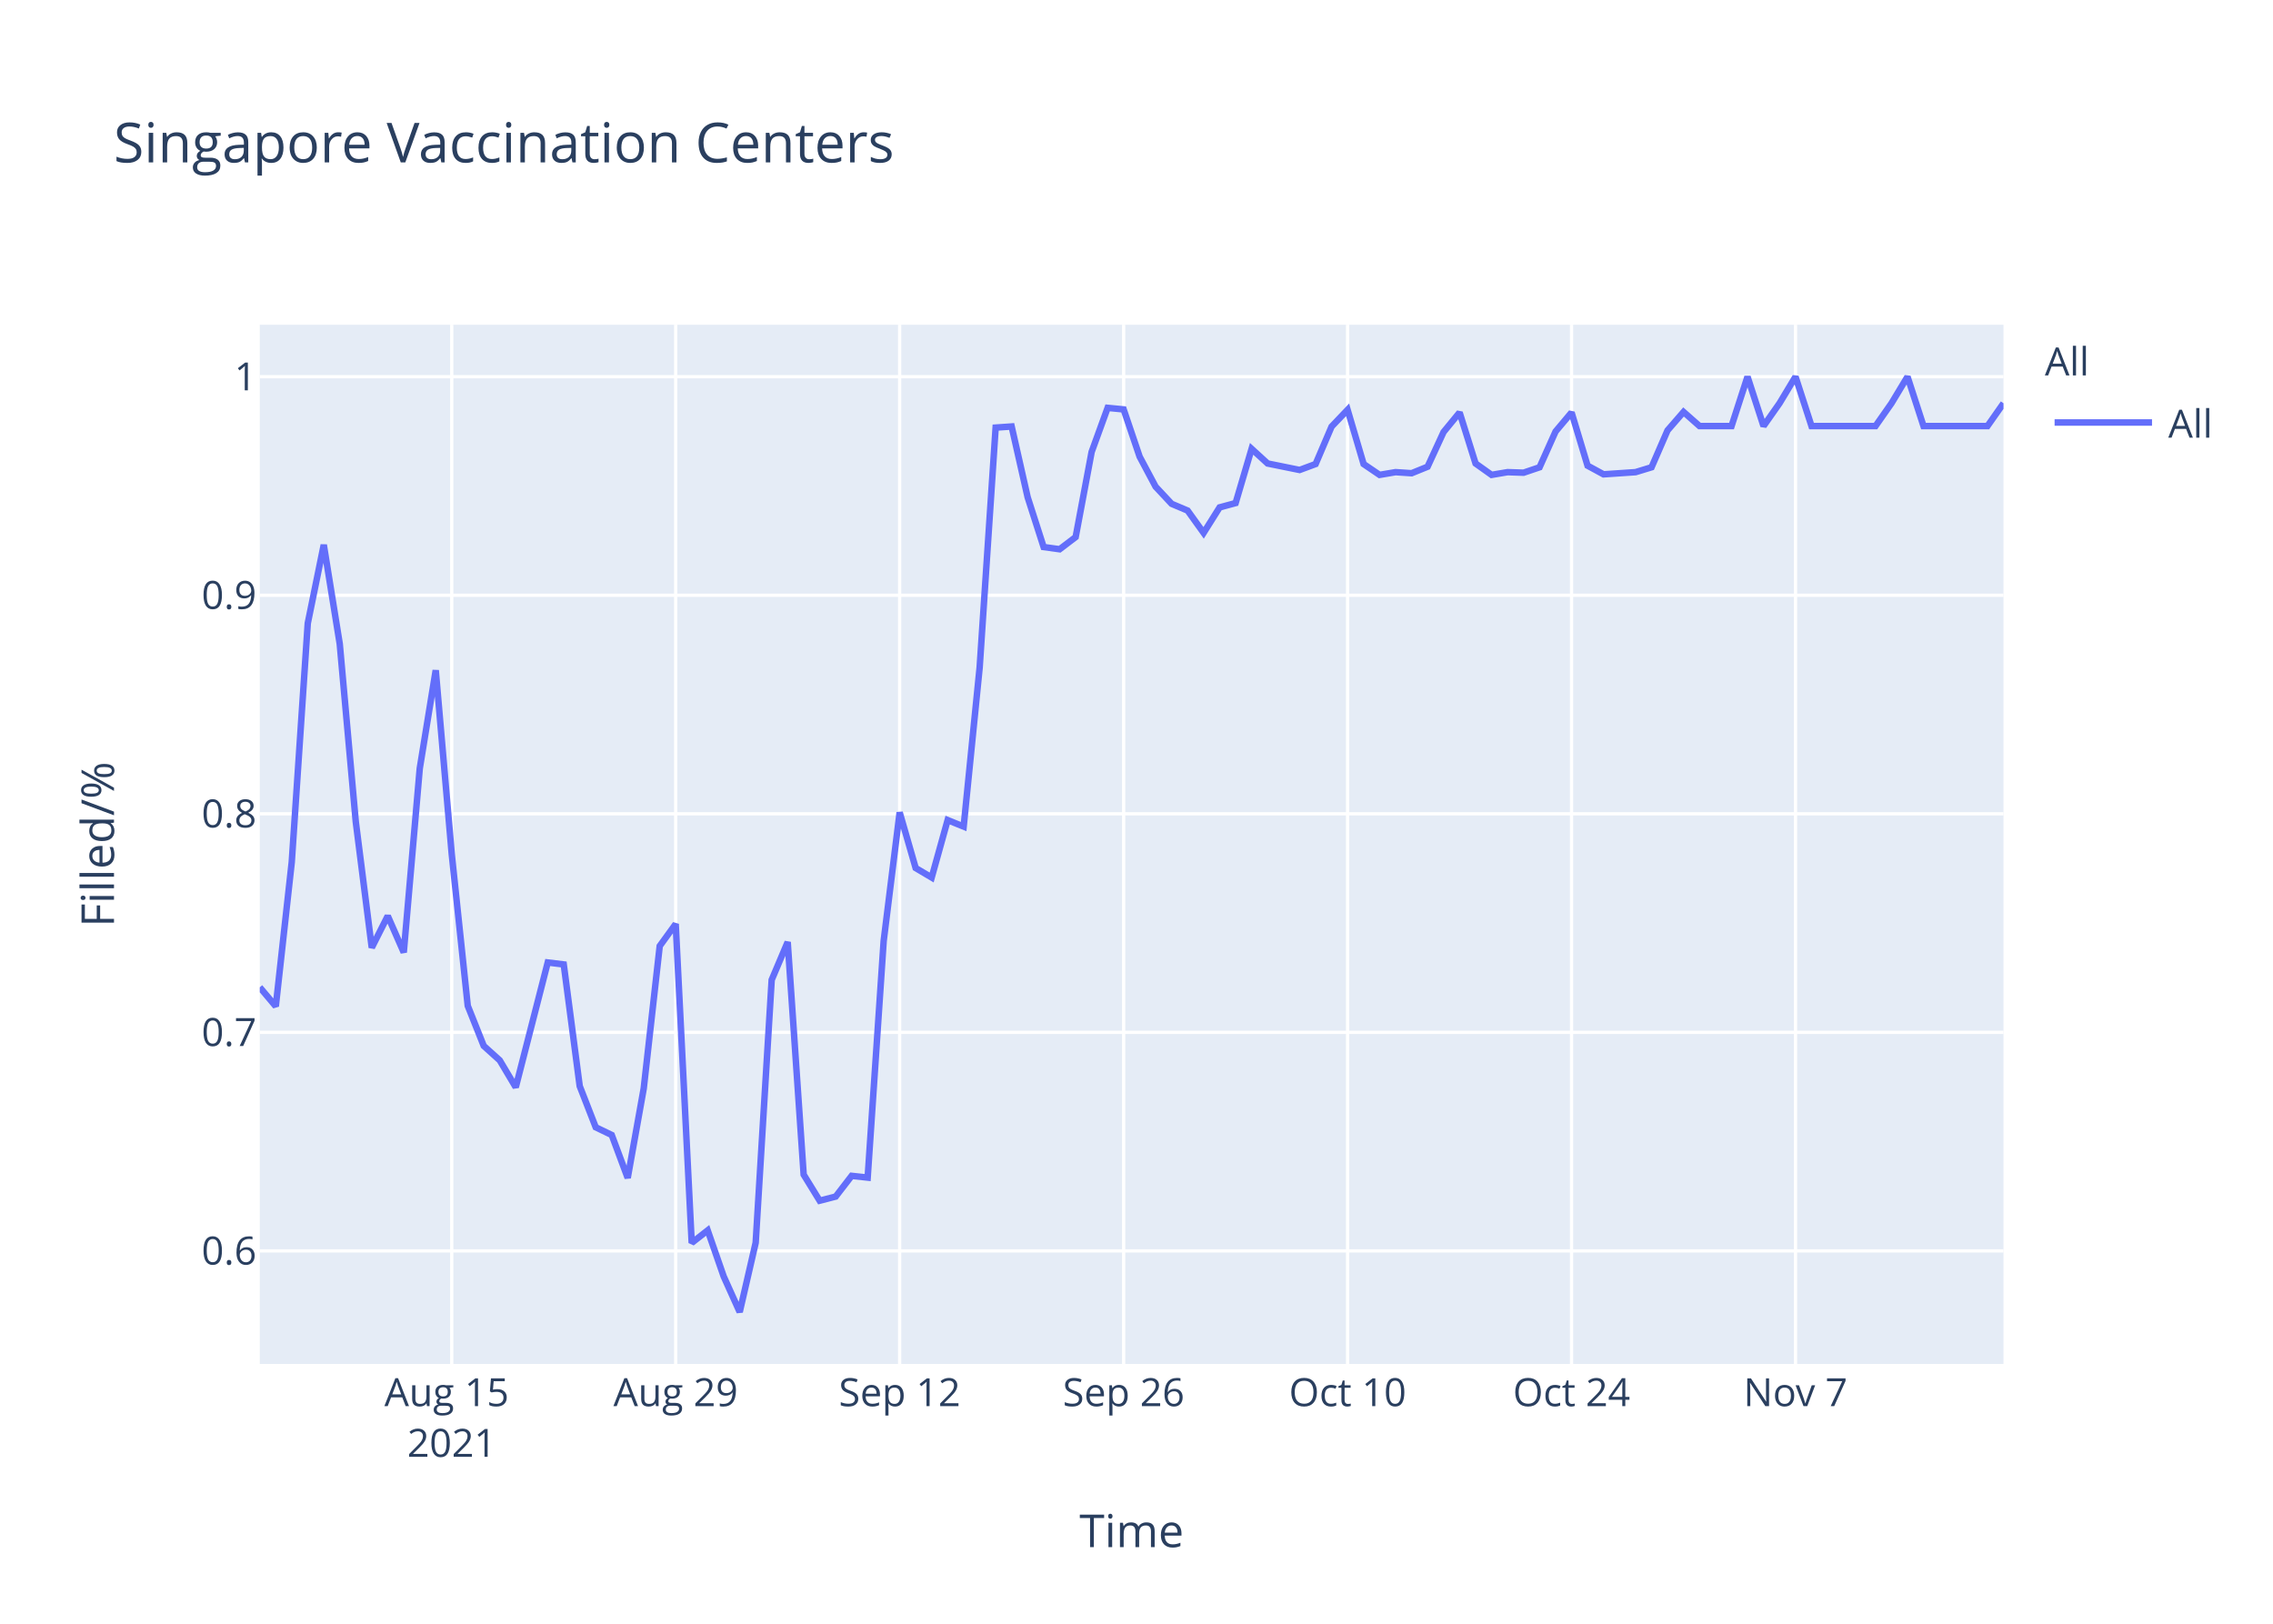
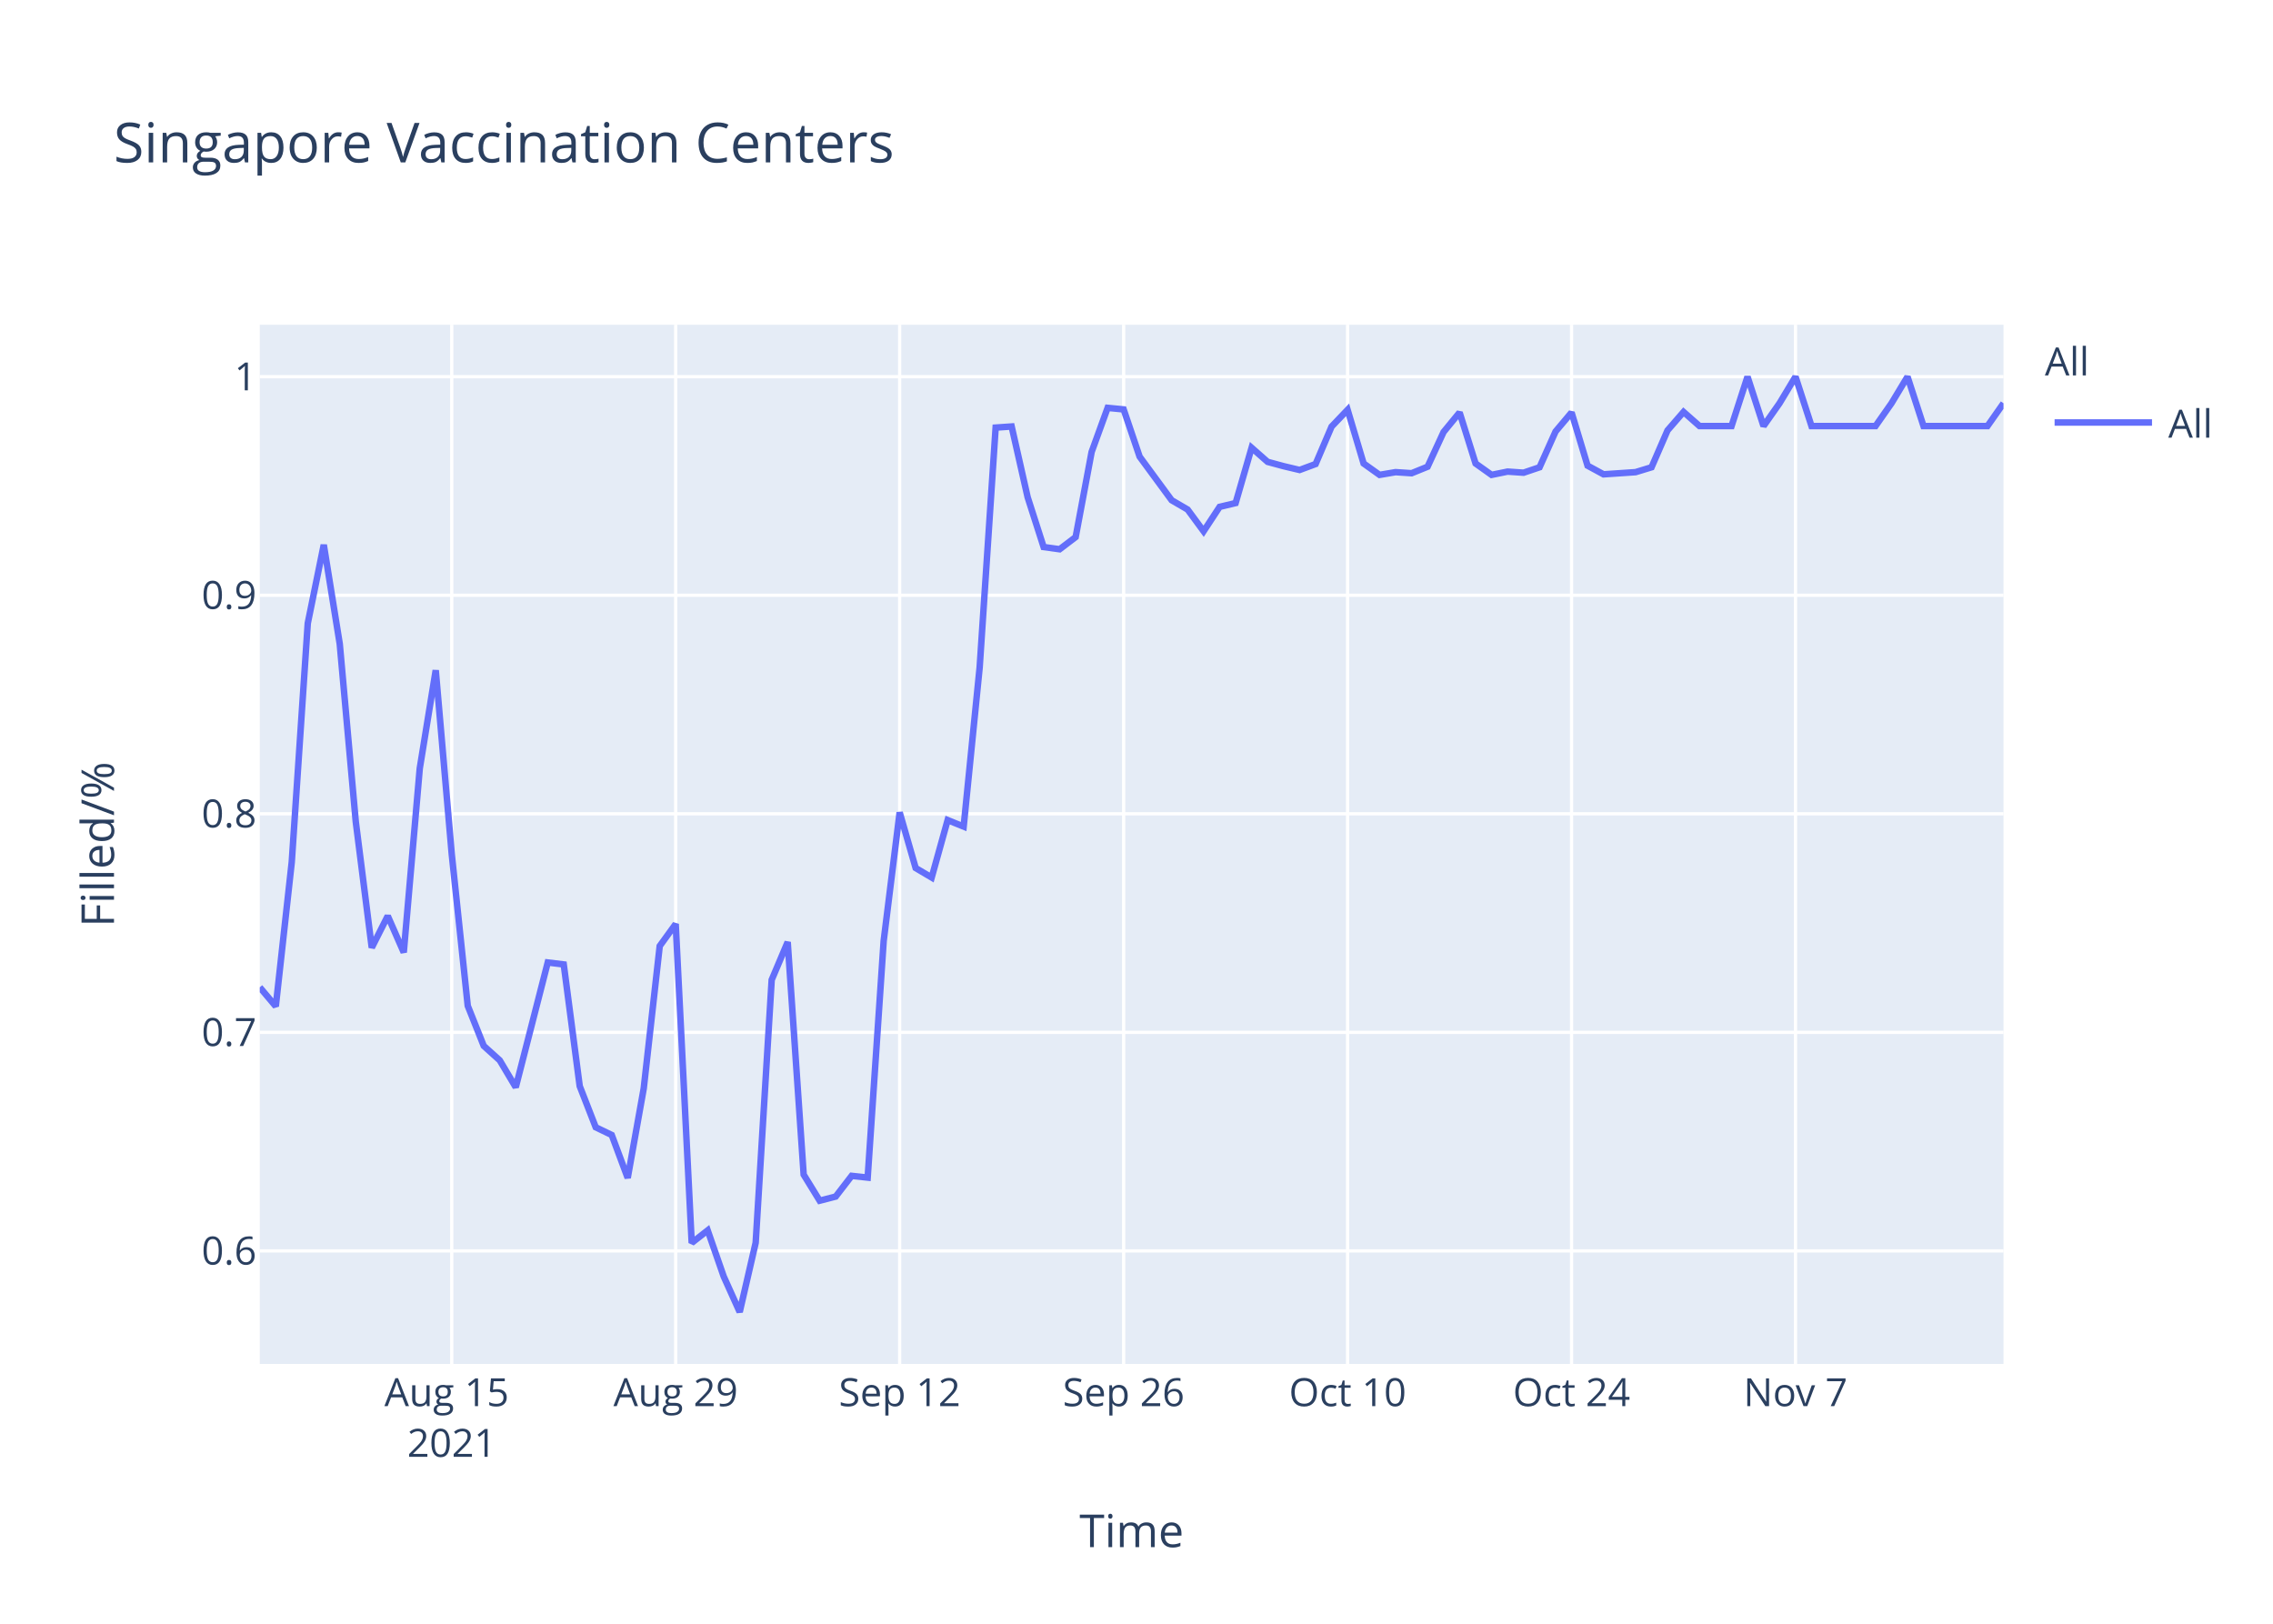
<svg xmlns="http://www.w3.org/2000/svg" class="main-svg" width="700" height="500" style="" viewBox="0 0 700 500">
  <rect x="0" y="0" width="700" height="500" style="fill: rgb(255, 255, 255); fill-opacity: 1;" />
-   <defs id="defs-4d3a21">
+   <defs id="defs-12b537">
    <g class="clips">
-       <clipPath id="clip4d3a21xyplot" class="plotclip">
+       <clipPath id="clip12b537xyplot" class="plotclip">
        <rect width="537" height="320" />
      </clipPath>
-       <clipPath class="axesclip" id="clip4d3a21x">
+       <clipPath class="axesclip" id="clip12b537x">
        <rect x="80" y="0" width="537" height="500" />
      </clipPath>
-       <clipPath class="axesclip" id="clip4d3a21y">
+       <clipPath class="axesclip" id="clip12b537y">
        <rect x="0" y="100" width="700" height="320" />
      </clipPath>
-       <clipPath class="axesclip" id="clip4d3a21xy">
+       <clipPath class="axesclip" id="clip12b537xy">
        <rect x="80" y="100" width="537" height="320" />
      </clipPath>
    </g>
    <g class="gradients" />
  </defs>
  <g class="bglayer">
    <rect class="bg" x="80" y="100" width="537" height="320" style="fill: rgb(229, 236, 246); fill-opacity: 1; stroke-width: 0;" />
  </g>
  <g class="layer-below">
    <g class="imagelayer" />
    <g class="shapelayer" />
  </g>
  <g class="cartesianlayer">
    <g class="subplot xy">
      <g class="layer-subplot">
        <g class="shapelayer" />
        <g class="imagelayer" />
      </g>
      <g class="gridlayer">
        <g class="x">
          <path class="xgrid crisp" transform="translate(139.12,0)" d="M0,100v320" style="stroke: rgb(255, 255, 255); stroke-opacity: 1; stroke-width: 1px;" />
          <path class="xgrid crisp" transform="translate(208.09,0)" d="M0,100v320" style="stroke: rgb(255, 255, 255); stroke-opacity: 1; stroke-width: 1px;" />
          <path class="xgrid crisp" transform="translate(277.06,0)" d="M0,100v320" style="stroke: rgb(255, 255, 255); stroke-opacity: 1; stroke-width: 1px;" />
          <path class="xgrid crisp" transform="translate(346.04,0)" d="M0,100v320" style="stroke: rgb(255, 255, 255); stroke-opacity: 1; stroke-width: 1px;" />
          <path class="xgrid crisp" transform="translate(415.01,0)" d="M0,100v320" style="stroke: rgb(255, 255, 255); stroke-opacity: 1; stroke-width: 1px;" />
          <path class="xgrid crisp" transform="translate(483.98,0)" d="M0,100v320" style="stroke: rgb(255, 255, 255); stroke-opacity: 1; stroke-width: 1px;" />
          <path class="xgrid crisp" transform="translate(552.95,0)" d="M0,100v320" style="stroke: rgb(255, 255, 255); stroke-opacity: 1; stroke-width: 1px;" />
        </g>
        <g class="y">
          <path class="ygrid crisp" transform="translate(0,385.19)" d="M80,0h537" style="stroke: rgb(255, 255, 255); stroke-opacity: 1; stroke-width: 1px;" />
          <path class="ygrid crisp" transform="translate(0,317.89)" d="M80,0h537" style="stroke: rgb(255, 255, 255); stroke-opacity: 1; stroke-width: 1px;" />
          <path class="ygrid crisp" transform="translate(0,250.59)" d="M80,0h537" style="stroke: rgb(255, 255, 255); stroke-opacity: 1; stroke-width: 1px;" />
          <path class="ygrid crisp" transform="translate(0,183.3)" d="M80,0h537" style="stroke: rgb(255, 255, 255); stroke-opacity: 1; stroke-width: 1px;" />
          <path class="ygrid crisp" transform="translate(0,116)" d="M80,0h537" style="stroke: rgb(255, 255, 255); stroke-opacity: 1; stroke-width: 1px;" />
        </g>
      </g>
      <g class="zerolinelayer" />
      <path class="xlines-below" />
      <path class="ylines-below" />
      <g class="overlines-below" />
      <g class="xaxislayer-below" />
      <g class="yaxislayer-below" />
      <g class="overaxes-below" />
-       <g class="plot" transform="translate(80,100)" clip-path="url('#clip4d3a21xyplot')">
+       <g class="plot" transform="translate(80,100)" clip-path="url('#clip12b537xyplot')">
        <g class="scatterlayer mlayer">
-           <g class="trace scatter trace387e25" style="stroke-miterlimit: 2; opacity: 1;">
+           <g class="trace scatter traceead696" style="stroke-miterlimit: 2; opacity: 1;">
            <g class="fills" />
            <g class="errorbars" />
            <g class="lines">
-               <path class="js-line" d="M0,204.02L4.93,209.88L9.85,165.44L14.78,91.94L19.71,67.77L24.63,98.29L29.56,152.99L34.49,191.81L39.41,182.05L44.34,193.28L49.27,136.63L54.19,106.39L59.12,163.01L64.05,209.72L68.97,222.06L73.9,226.51L78.83,234.8L88.68,196.38L93.61,196.98L98.53,234.45L103.46,247.12L108.39,249.5L113.31,262.72L118.24,235.18L123.17,191.31L128.09,184.52L133.02,282.73L137.94,278.87L142.87,293.06L147.8,304L152.72,282.67L157.65,201.74L162.58,190.08L167.5,261.71L172.43,269.73L177.36,268.46L182.28,262.08L187.21,262.62L192.14,189.71L197.06,150.16L201.99,167.29L206.92,170.21L211.84,152.53L216.77,154.53L221.7,105.5L226.62,31.67L231.55,31.33L236.48,53.12L241.4,68.45L246.33,69.13L251.26,65.38L256.18,39.17L261.11,25.59L266.04,26.07L270.96,40.61L275.89,49.87L280.82,55.14L285.74,57.22L290.67,64.09L295.6,56.24L300.52,54.91L305.45,38.21L310.38,42.72L320.23,44.72L325.16,42.89L330.08,31.36L335.01,26.19L339.94,42.89L344.86,46.23L349.79,45.39L354.72,45.72L359.64,43.72L364.57,33.03L369.5,27.02L374.42,42.72L379.35,46.23L384.28,45.39L389.2,45.56L394.13,43.89L399.06,32.87L403.98,27.02L408.91,43.39L413.83,46.06L423.69,45.39L428.61,43.89L433.54,32.53L438.47,26.85L443.39,31.2L448.32,31.2L453.25,31.2L458.17,16L463.1,31.2L468.03,24.18L472.95,16L477.88,31.2L497.59,31.2L502.51,24.18L507.44,16L512.37,31.2L532.07,31.2L537,24.18" style="vector-effect: non-scaling-stroke; fill: none; stroke: rgb(99, 110, 250); stroke-opacity: 1; stroke-width: 2px; opacity: 1;" />
+               <path class="js-line" d="M0,204.02L4.93,209.88L9.85,165.44L14.78,91.94L19.71,67.77L24.63,98.29L29.56,152.99L34.49,191.81L39.41,182.05L44.34,193.28L49.27,136.63L54.19,106.39L59.12,163.01L64.05,209.72L68.97,222.06L73.9,226.51L78.83,234.8L88.68,196.38L93.61,196.98L98.53,234.45L103.46,247.12L108.39,249.5L113.31,262.72L118.24,235.18L123.17,191.31L128.09,184.52L133.02,282.73L137.94,278.87L142.87,293.06L147.8,304L152.72,282.67L157.65,201.74L162.58,190.08L167.5,261.71L172.43,269.73L177.36,268.46L182.28,262.08L187.21,262.62L192.14,189.71L197.06,150.16L201.99,167.29L206.92,170.21L211.84,152.53L216.77,154.53L221.7,105.5L226.62,31.67L231.55,31.33L236.48,53.12L241.4,68.45L246.33,69.13L251.26,65.38L256.18,39.17L261.11,25.59L266.04,26.07L270.96,40.61L280.82,54.03L285.74,56.9L290.67,63.59L295.6,56.08L300.52,54.91L305.45,37.88L310.38,42.22L315.3,43.55L320.23,44.72L325.16,42.89L330.08,31.36L335.01,26.19L339.94,42.72L344.86,46.23L349.79,45.39L354.72,45.72L359.64,43.72L364.57,33.03L369.5,27.02L374.42,42.72L379.35,46.23L384.28,45.22L389.2,45.56L394.13,43.89L399.06,32.87L403.98,27.02L408.91,43.39L413.83,46.06L423.69,45.39L428.61,43.89L433.54,32.53L438.47,26.85L443.39,31.2L448.32,31.2L453.25,31.2L458.17,16L463.1,31.2L468.03,24.18L472.95,16L477.88,31.2L497.59,31.2L502.51,24.18L507.44,16L512.37,31.2L532.07,31.2L537,24.18" style="vector-effect: non-scaling-stroke; fill: none; stroke: rgb(99, 110, 250); stroke-opacity: 1; stroke-width: 2px; opacity: 1;" />
            </g>
            <g class="points" />
            <g class="text" />
          </g>
        </g>
      </g>
      <g class="overplot" />
      <path class="xlines-above crisp" d="M0,0" style="fill: none;" />
      <path class="ylines-above crisp" d="M0,0" style="fill: none;" />
      <g class="overlines-above" />
      <g class="xaxislayer-above">
        <g class="xtick">
          <text text-anchor="middle" x="0" y="433" transform="translate(139.12,0)" style="font-family: 'Open Sans', verdana, arial, sans-serif; font-size: 12px; fill: rgb(42, 63, 95); fill-opacity: 1; white-space: pre;">
            <tspan class="line" dy="0em" x="0" y="433">Aug 15</tspan>
            <tspan class="line" dy="1.3em" x="0" y="433">2021</tspan>
          </text>
        </g>
        <g class="xtick">
          <text text-anchor="middle" x="0" y="433" transform="translate(208.09,0)" style="font-family: 'Open Sans', verdana, arial, sans-serif; font-size: 12px; fill: rgb(42, 63, 95); fill-opacity: 1; white-space: pre;">Aug 29</text>
        </g>
        <g class="xtick">
          <text text-anchor="middle" x="0" y="433" transform="translate(277.06,0)" style="font-family: 'Open Sans', verdana, arial, sans-serif; font-size: 12px; fill: rgb(42, 63, 95); fill-opacity: 1; white-space: pre;">Sep 12</text>
        </g>
        <g class="xtick">
          <text text-anchor="middle" x="0" y="433" transform="translate(346.04,0)" style="font-family: 'Open Sans', verdana, arial, sans-serif; font-size: 12px; fill: rgb(42, 63, 95); fill-opacity: 1; white-space: pre;">Sep 26</text>
        </g>
        <g class="xtick">
          <text text-anchor="middle" x="0" y="433" transform="translate(415.01,0)" style="font-family: 'Open Sans', verdana, arial, sans-serif; font-size: 12px; fill: rgb(42, 63, 95); fill-opacity: 1; white-space: pre;">Oct 10</text>
        </g>
        <g class="xtick">
          <text text-anchor="middle" x="0" y="433" transform="translate(483.98,0)" style="font-family: 'Open Sans', verdana, arial, sans-serif; font-size: 12px; fill: rgb(42, 63, 95); fill-opacity: 1; white-space: pre;">Oct 24</text>
        </g>
        <g class="xtick">
          <text text-anchor="middle" x="0" y="433" transform="translate(552.95,0)" style="font-family: 'Open Sans', verdana, arial, sans-serif; font-size: 12px; fill: rgb(42, 63, 95); fill-opacity: 1; white-space: pre;">Nov 7</text>
        </g>
      </g>
      <g class="yaxislayer-above">
        <g class="ytick">
          <text text-anchor="end" x="79" y="4.2" transform="translate(0,385.19)" style="font-family: 'Open Sans', verdana, arial, sans-serif; font-size: 12px; fill: rgb(42, 63, 95); fill-opacity: 1; white-space: pre;">0.6</text>
        </g>
        <g class="ytick">
          <text text-anchor="end" x="79" y="4.2" transform="translate(0,317.89)" style="font-family: 'Open Sans', verdana, arial, sans-serif; font-size: 12px; fill: rgb(42, 63, 95); fill-opacity: 1; white-space: pre;">0.7</text>
        </g>
        <g class="ytick">
          <text text-anchor="end" x="79" y="4.2" transform="translate(0,250.59)" style="font-family: 'Open Sans', verdana, arial, sans-serif; font-size: 12px; fill: rgb(42, 63, 95); fill-opacity: 1; white-space: pre;">0.8</text>
        </g>
        <g class="ytick">
          <text text-anchor="end" x="79" y="4.2" transform="translate(0,183.3)" style="font-family: 'Open Sans', verdana, arial, sans-serif; font-size: 12px; fill: rgb(42, 63, 95); fill-opacity: 1; white-space: pre;">0.9</text>
        </g>
        <g class="ytick">
          <text text-anchor="end" x="79" y="4.2" transform="translate(0,116)" style="font-family: 'Open Sans', verdana, arial, sans-serif; font-size: 12px; fill: rgb(42, 63, 95); fill-opacity: 1; white-space: pre;">1</text>
        </g>
      </g>
      <g class="overaxes-above" />
    </g>
  </g>
  <g class="polarlayer" />
  <g class="ternarylayer" />
  <g class="geolayer" />
  <g class="funnelarealayer" />
  <g class="pielayer" />
  <g class="treemaplayer" />
  <g class="sunburstlayer" />
  <g class="glimages" />
-   <defs id="topdefs-4d3a21">
+   <defs id="topdefs-12b537">
    <g class="clips" />
-     <clipPath id="legend4d3a21">
+     <clipPath id="legend12b537">
      <rect width="60" height="45" x="0" y="0" />
    </clipPath>
  </defs>
  <g class="layer-above">
    <g class="imagelayer" />
    <g class="shapelayer" />
  </g>
  <g class="infolayer">
    <g class="legend" pointer-events="all" transform="translate(627.74,100)">
      <rect class="bg" shape-rendering="crispEdges" width="60" height="45" x="0" y="0" style="stroke: rgb(68, 68, 68); stroke-opacity: 1; fill: rgb(255, 255, 255); fill-opacity: 1; stroke-width: 0px;" />
-       <g class="scrollbox" transform="" clip-path="url('#legend4d3a21')">
+       <g class="scrollbox" transform="" clip-path="url('#legend12b537')">
        <text class="legendtitletext" text-anchor="start" x="2" y="15.6" style="font-family: 'Open Sans', verdana, arial, sans-serif; font-size: 12px; fill: rgb(42, 63, 95); fill-opacity: 1; white-space: pre;">All</text>
        <g class="groups" transform="">
          <g class="traces" transform="translate(0,30.1)" style="opacity: 1;">
            <text class="legendtext" text-anchor="start" x="40" y="4.68" style="font-family: 'Open Sans', verdana, arial, sans-serif; font-size: 12px; fill: rgb(42, 63, 95); fill-opacity: 1; white-space: pre;">All</text>
            <g class="layers" style="opacity: 1;">
              <g class="legendfill" />
              <g class="legendlines">
                <path class="js-line" d="M5,0h30" style="fill: none; stroke: rgb(99, 110, 250); stroke-opacity: 1; stroke-width: 2px;" />
              </g>
              <g class="legendsymbols">
                <g class="legendpoints" />
              </g>
            </g>
            <rect class="legendtoggle" x="0" y="-9.5" width="54.891" height="19" style="fill: rgb(0, 0, 0); fill-opacity: 0;" />
          </g>
        </g>
      </g>
      <rect class="scrollbar" rx="20" ry="3" width="0" height="0" x="0" y="0" style="fill: rgb(128, 139, 164); fill-opacity: 1;" />
    </g>
    <g class="g-gtitle">
      <text class="gtitle" x="35" y="50" text-anchor="start" dy="0em" style="font-family: 'Open Sans', verdana, arial, sans-serif; font-size: 17px; fill: rgb(42, 63, 95); opacity: 1; font-weight: normal; white-space: pre;">Singapore Vaccination Centers</text>
    </g>
    <g class="g-xtitle">
      <text class="xtitle" x="348.5" y="476.409" text-anchor="middle" style="font-family: 'Open Sans', verdana, arial, sans-serif; font-size: 14px; fill: rgb(42, 63, 95); opacity: 1; font-weight: normal; white-space: pre;">Time</text>
    </g>
    <g class="g-ytitle">
      <text class="ytitle" transform="rotate(-90,35.10625,260)" x="35.106" y="260" text-anchor="middle" style="font-family: 'Open Sans', verdana, arial, sans-serif; font-size: 14px; fill: rgb(42, 63, 95); opacity: 1; font-weight: normal; white-space: pre;">Filled/%</text>
    </g>
  </g>
</svg>
